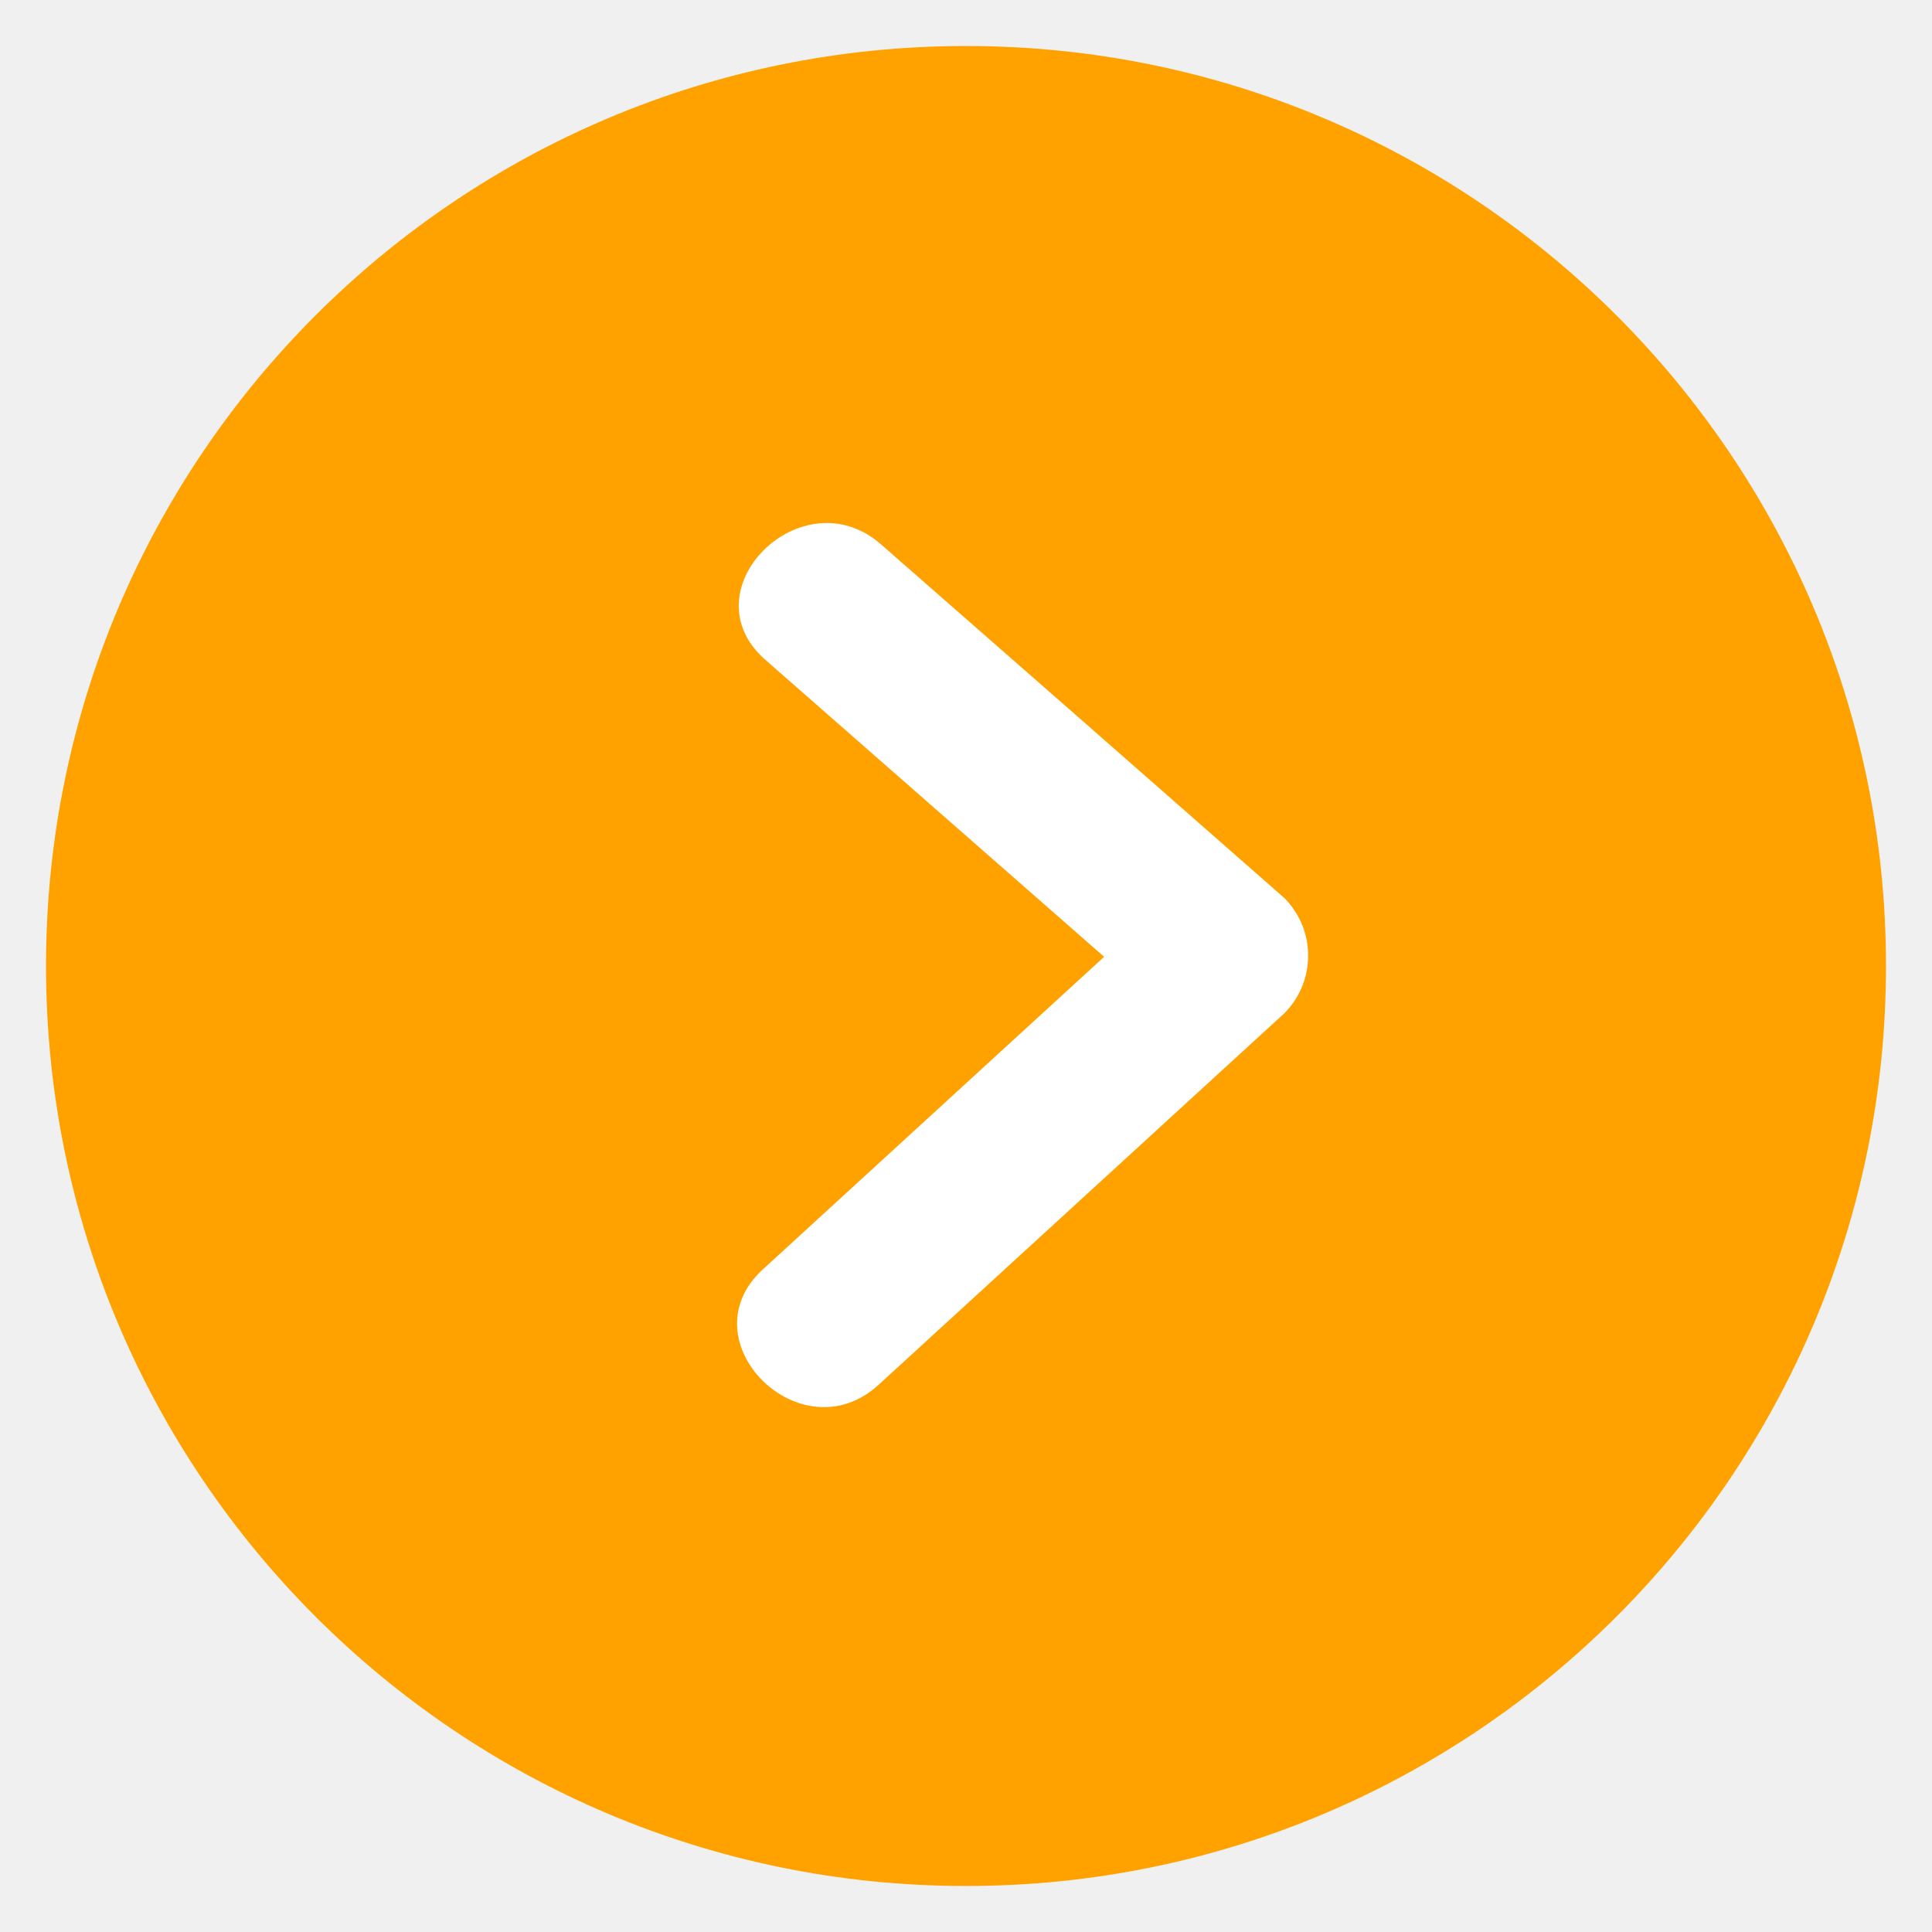
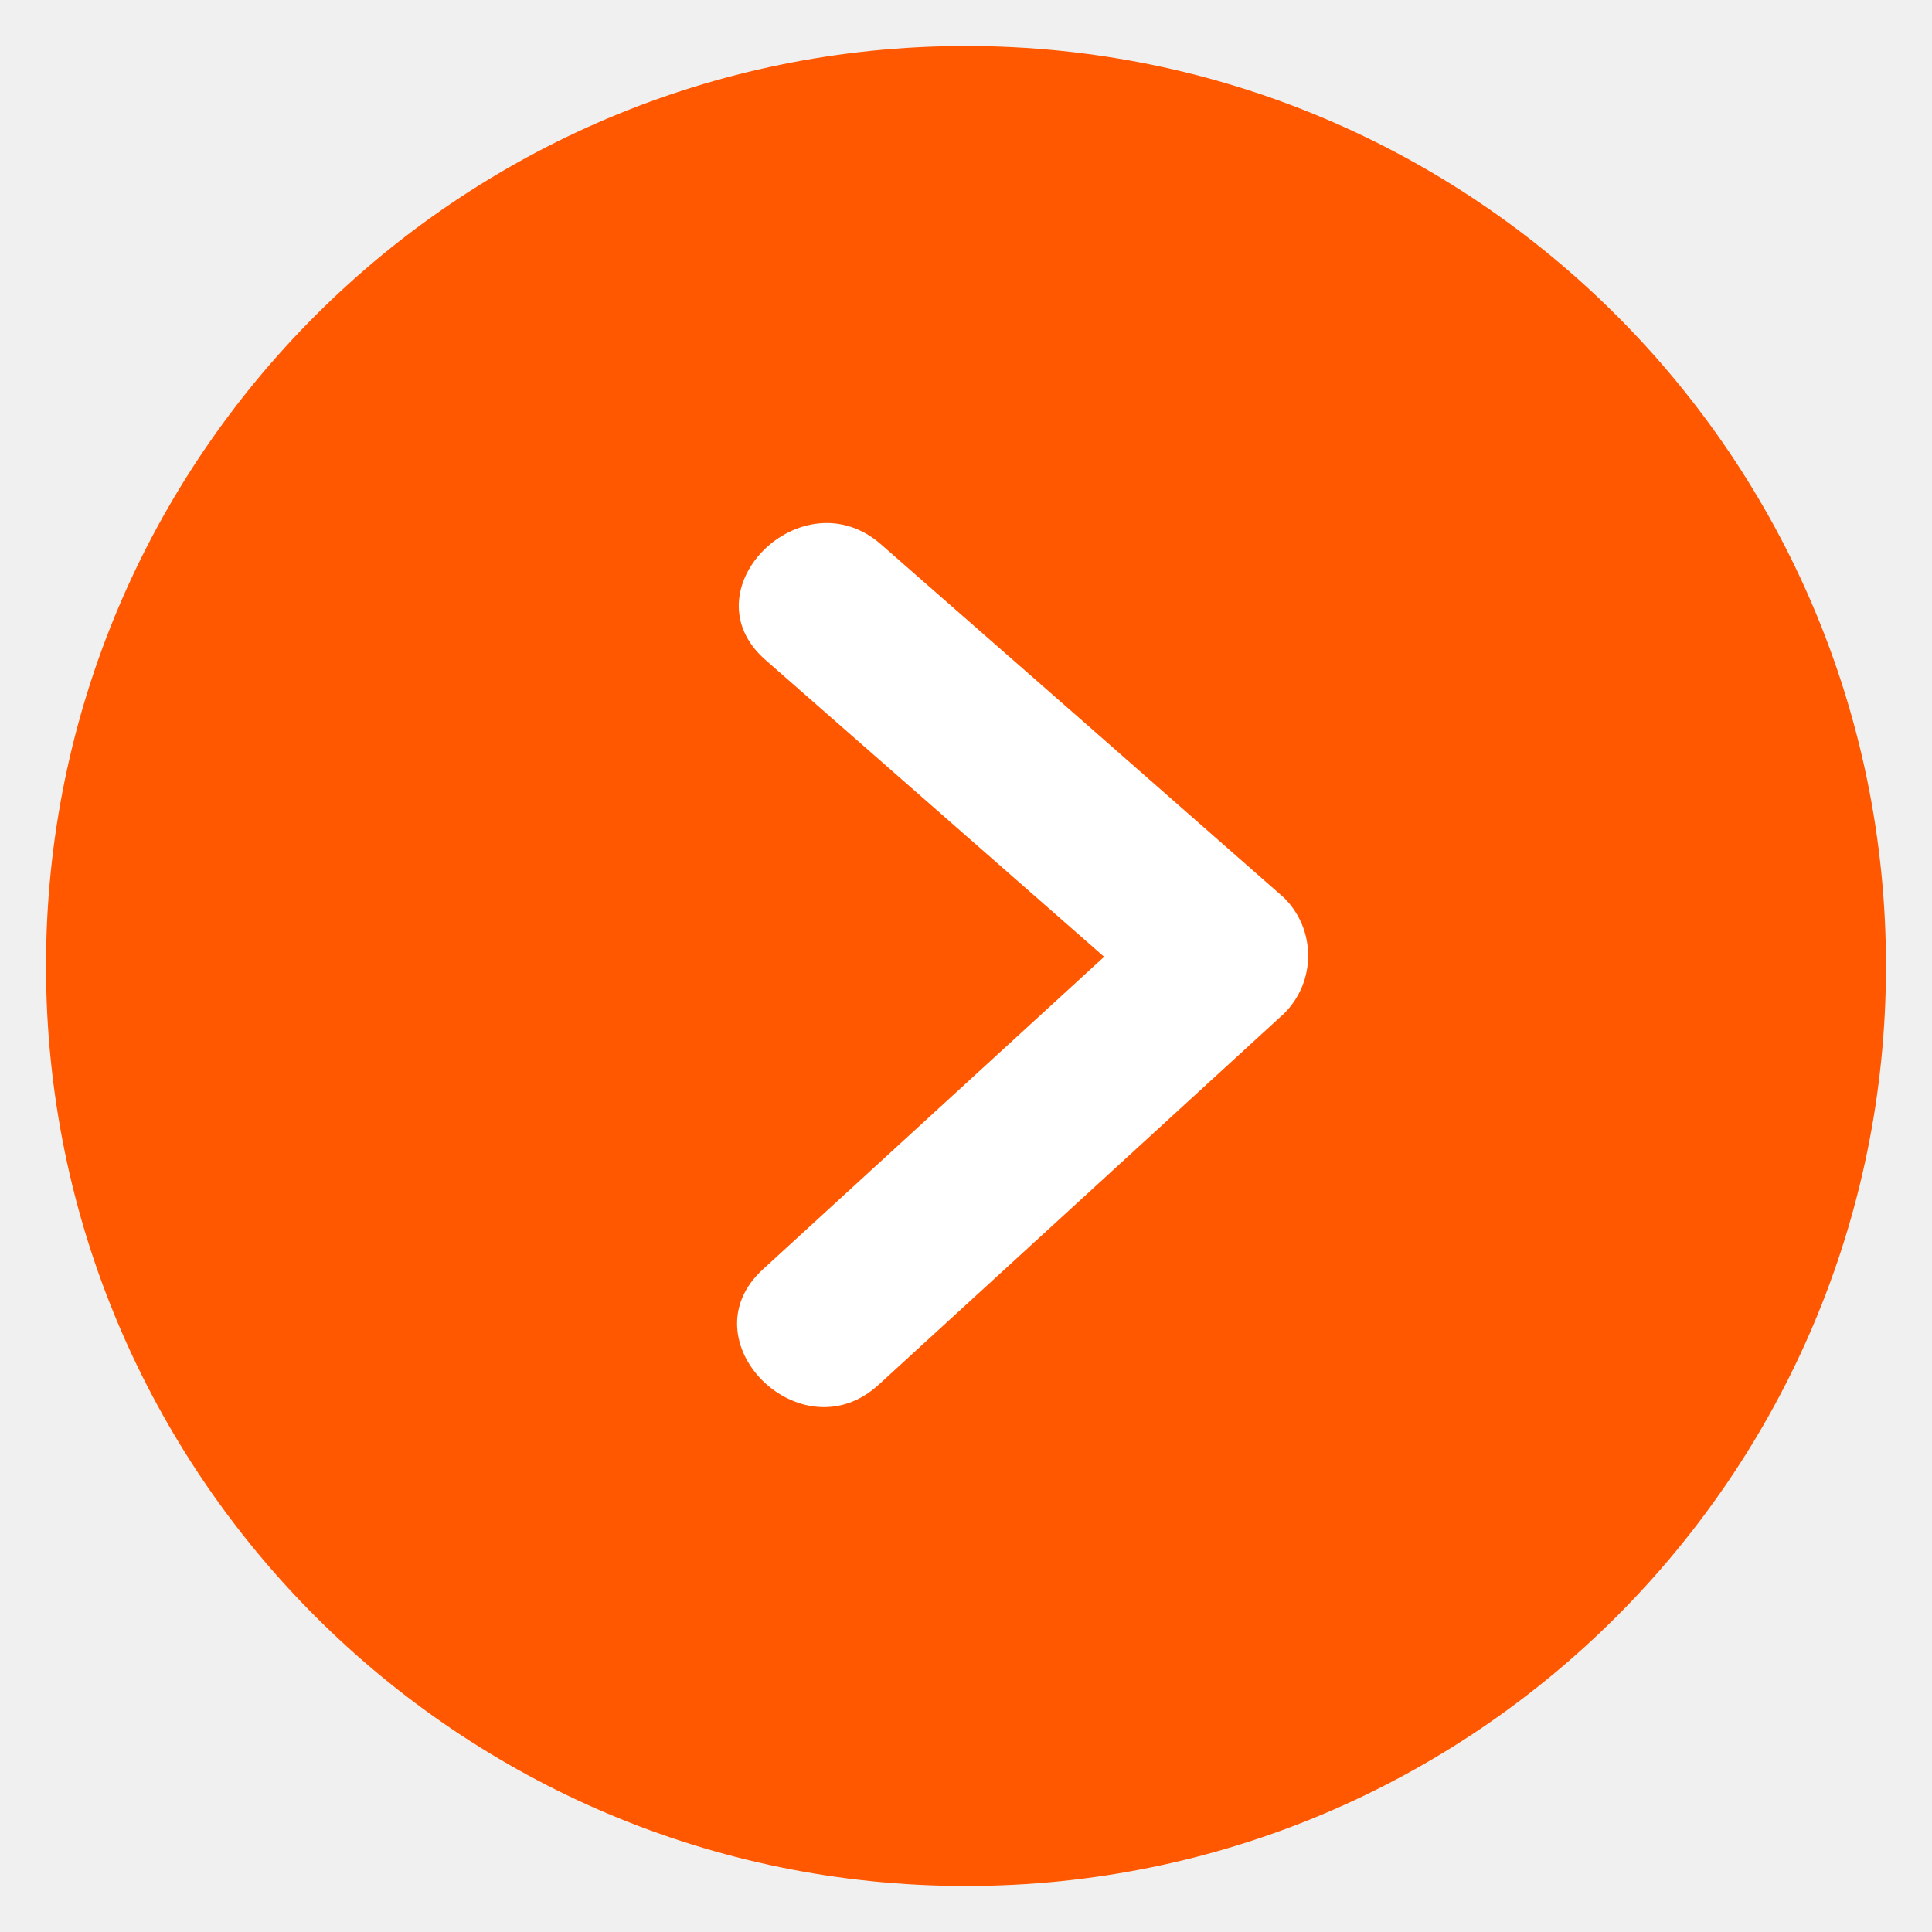
<svg xmlns="http://www.w3.org/2000/svg" width="84" height="84" viewBox="0 0 84 84">
  <defs>
    <style>
      .cls-1 {
-         fill: #ffa200;
+         fill: #ff5800;
      }

      .cls-2 {
        fill: #fff;
        fill-rule: evenodd;
      }
    </style>
  </defs>
  <circle class="cls-1" cx="42" cy="42" r="40" />
  <path class="cls-2" d="M754.836,4510.04q-8.763-7.7-17.529-15.37c-3.432-3.01-8.483,1.99-5.029,5.02q7.365,6.45,14.728,12.91l-14.838,13.59c-3.384,3.1,1.656,8.11,5.03,5.02q8.817-8.07,17.638-16.15A3.548,3.548,0,0,0,754.836,4510.04Z" transform="translate(-699 -4471)" />
</svg>
